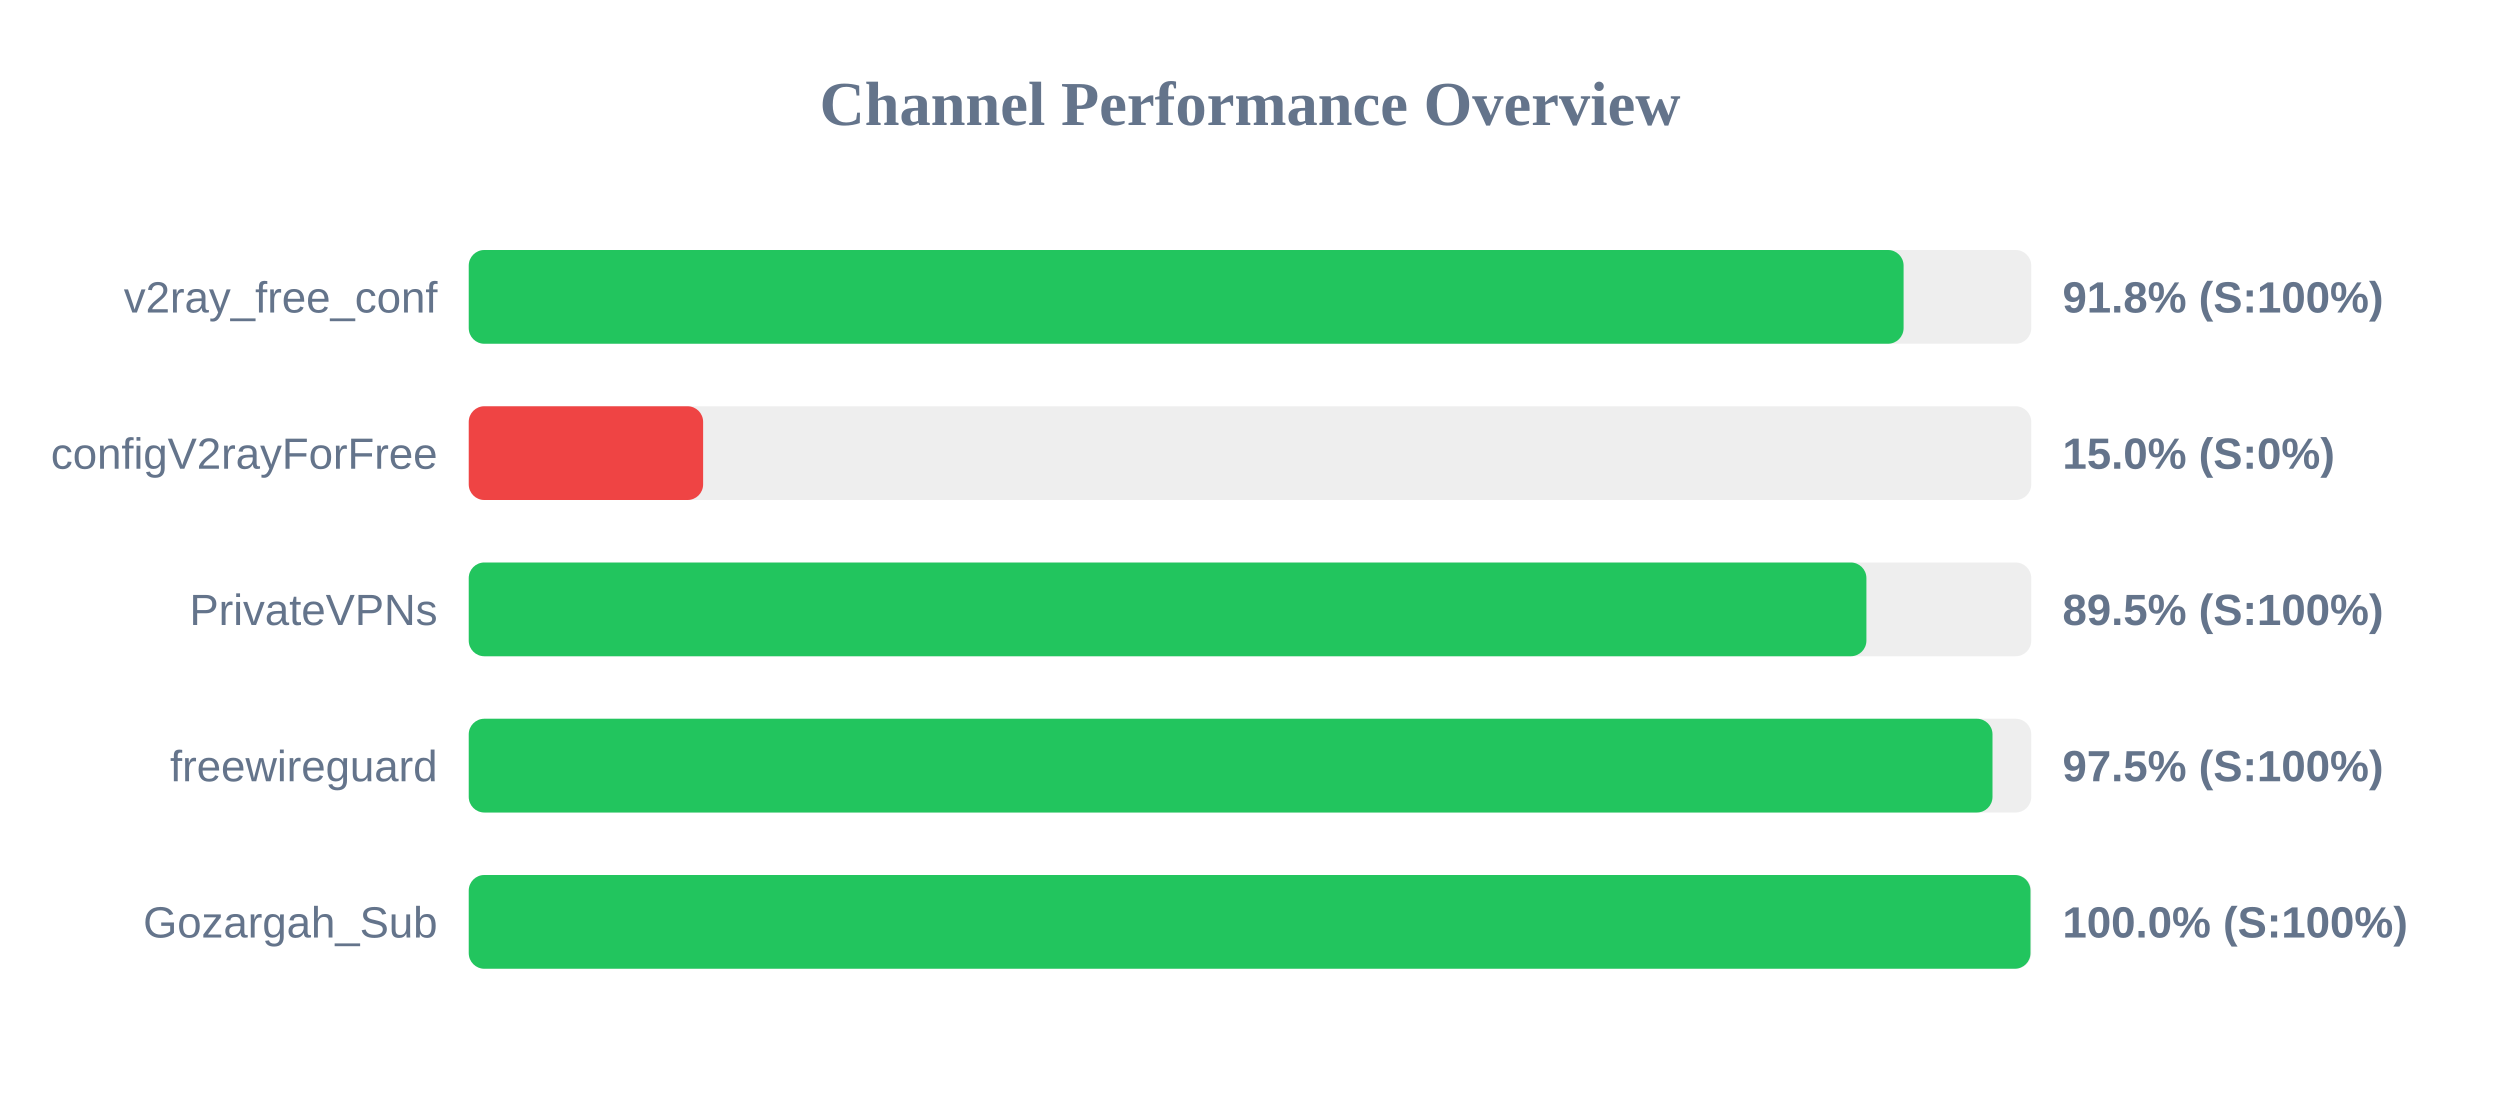
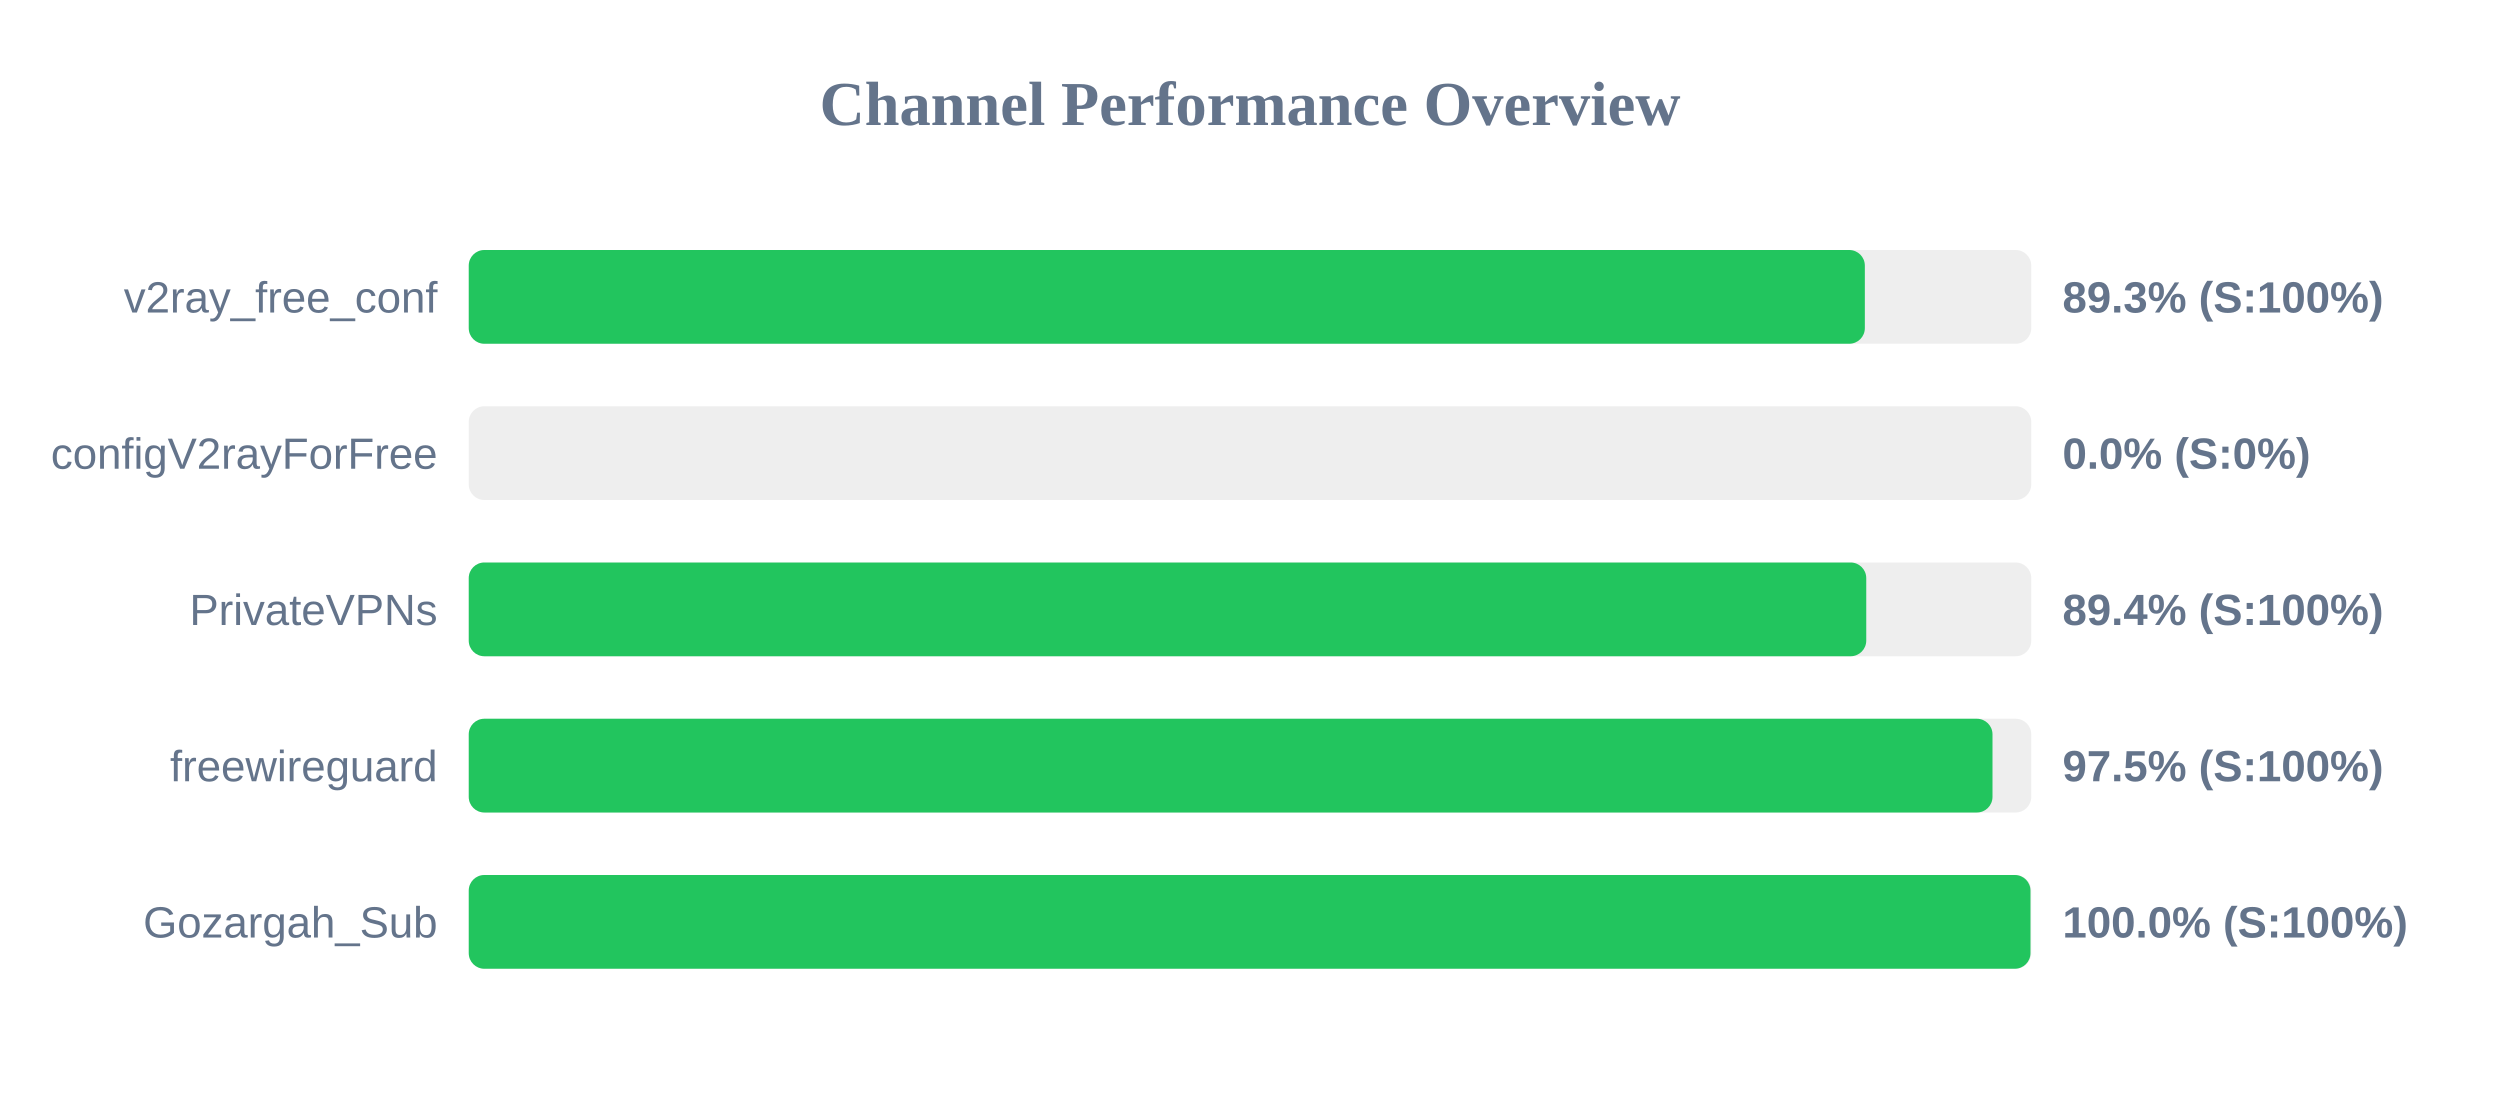
<svg xmlns="http://www.w3.org/2000/svg" width="800" height="350" version="1.1">
  <style>
        .row { font: 14px Arial; fill: #64748b; }
        .score { font: bold 14px Arial; fill: #64748b; }
    </style>
  <text x="400" y="40" text-anchor="middle" font-size="20px" font-weight="bold" fill="#64748b">Channel Performance Overview</text>
  <rect x="150" y="80" width="500" height="30" fill="#eee" rx="5" />
-   <rect x="150" y="80" width="459.15" height="30" fill="#22c55e" rx="5" />
+   <rect x="150" y="80" width="446.75" height="30" fill="#22c55e" rx="5" />
  <text x="140" y="100" text-anchor="end" class="row">v2ray_free_conf</text>
-   <text x="660" y="100" text-anchor="start" class="score">91.8% (S:100%)</text>
+   <text x="660" y="100" text-anchor="start" class="score">89.3% (S:100%)</text>
  <rect x="150" y="130" width="500" height="30" fill="#eee" rx="5" />
-   <rect x="150" y="130" width="75.0" height="30" fill="#ef4444" rx="5" />
+   <rect x="150" y="130" width="0.0" height="30" fill="#ef4444" rx="5" />
  <text x="140" y="150" text-anchor="end" class="row">configV2rayForFree</text>
-   <text x="660" y="150" text-anchor="start" class="score">15.0% (S:0%)</text>
+   <text x="660" y="150" text-anchor="start" class="score">0.0% (S:0%)</text>
  <rect x="150" y="180" width="500" height="30" fill="#eee" rx="5" />
-   <rect x="150" y="180" width="447.25" height="30" fill="#22c55e" rx="5" />
+   <rect x="150" y="180" width="447.2" height="30" fill="#22c55e" rx="5" />
  <text x="140" y="200" text-anchor="end" class="row">PrivateVPNs</text>
-   <text x="660" y="200" text-anchor="start" class="score">89.5% (S:100%)</text>
+   <text x="660" y="200" text-anchor="start" class="score">89.4% (S:100%)</text>
  <rect x="150" y="230" width="500" height="30" fill="#eee" rx="5" />
  <rect x="150" y="230" width="487.6" height="30" fill="#22c55e" rx="5" />
  <text x="140" y="250" text-anchor="end" class="row">freewireguard</text>
  <text x="660" y="250" text-anchor="start" class="score">97.5% (S:100%)</text>
  <rect x="150" y="280" width="500" height="30" fill="#eee" rx="5" />
  <rect x="150" y="280" width="499.75" height="30" fill="#22c55e" rx="5" />
  <text x="140" y="300" text-anchor="end" class="row">Gozargah_Sub</text>
  <text x="660" y="300" text-anchor="start" class="score">100.0% (S:100%)</text>
</svg>
